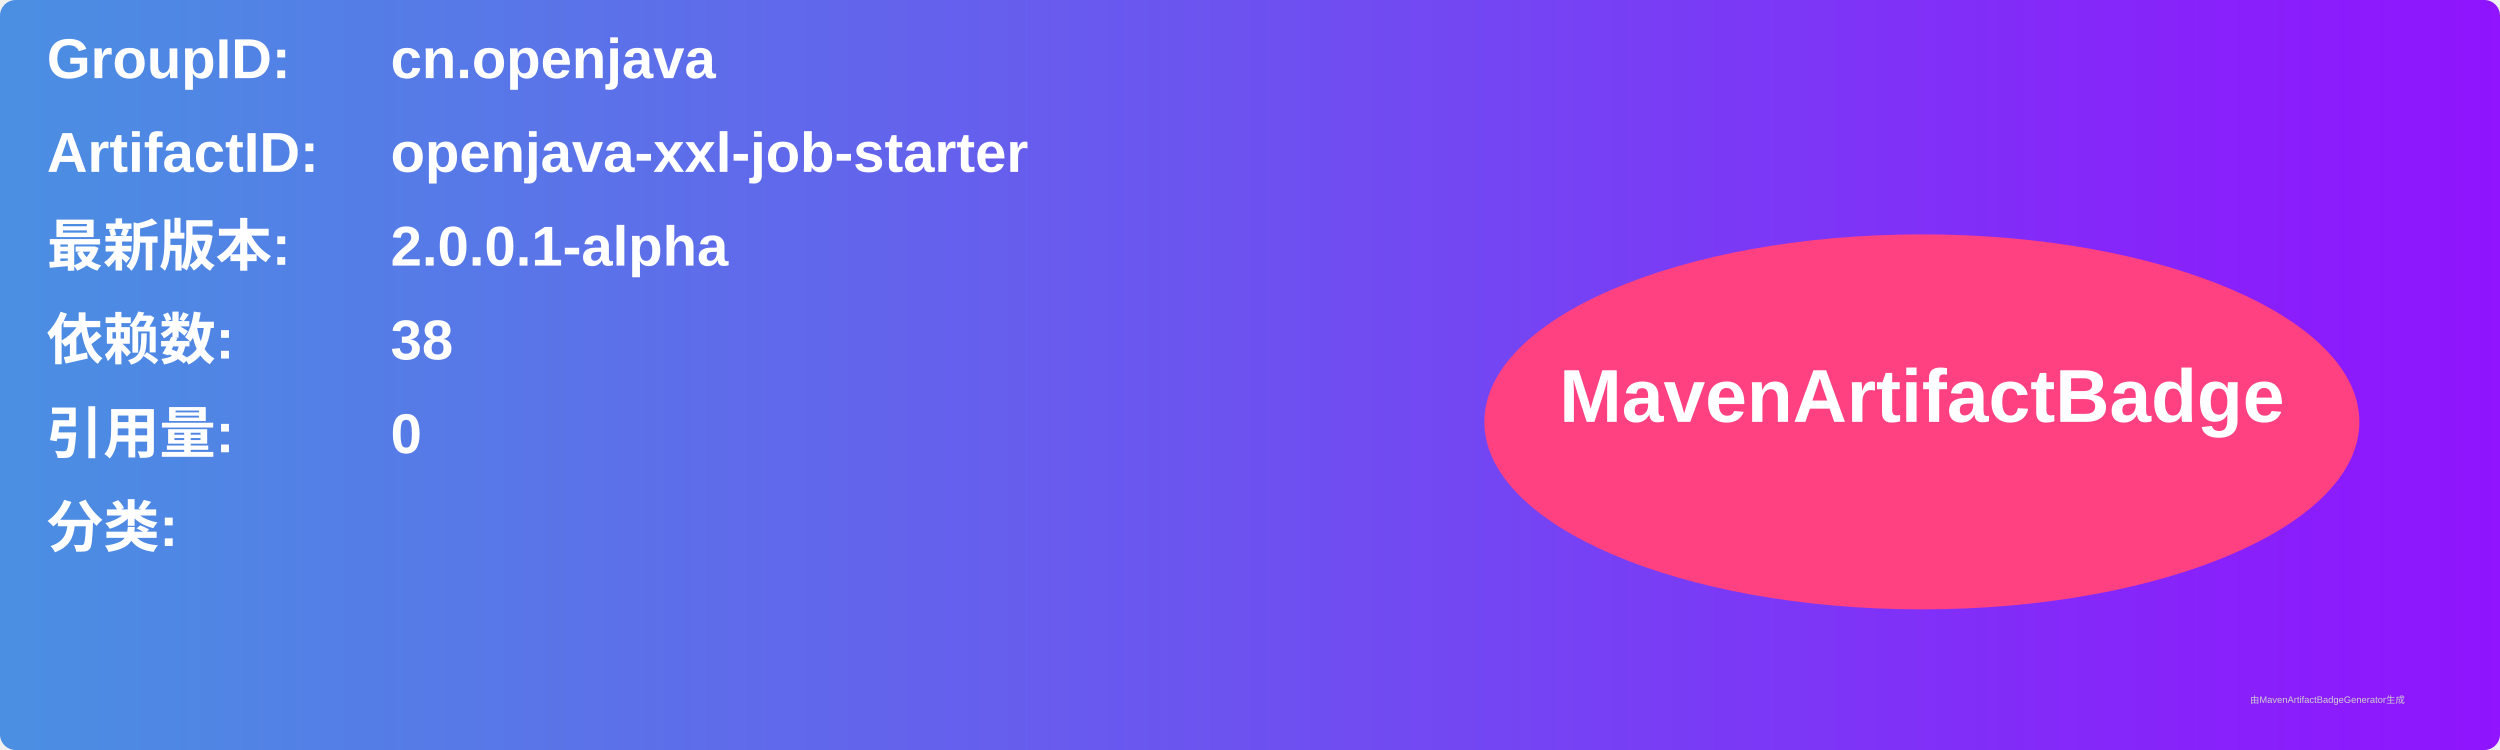
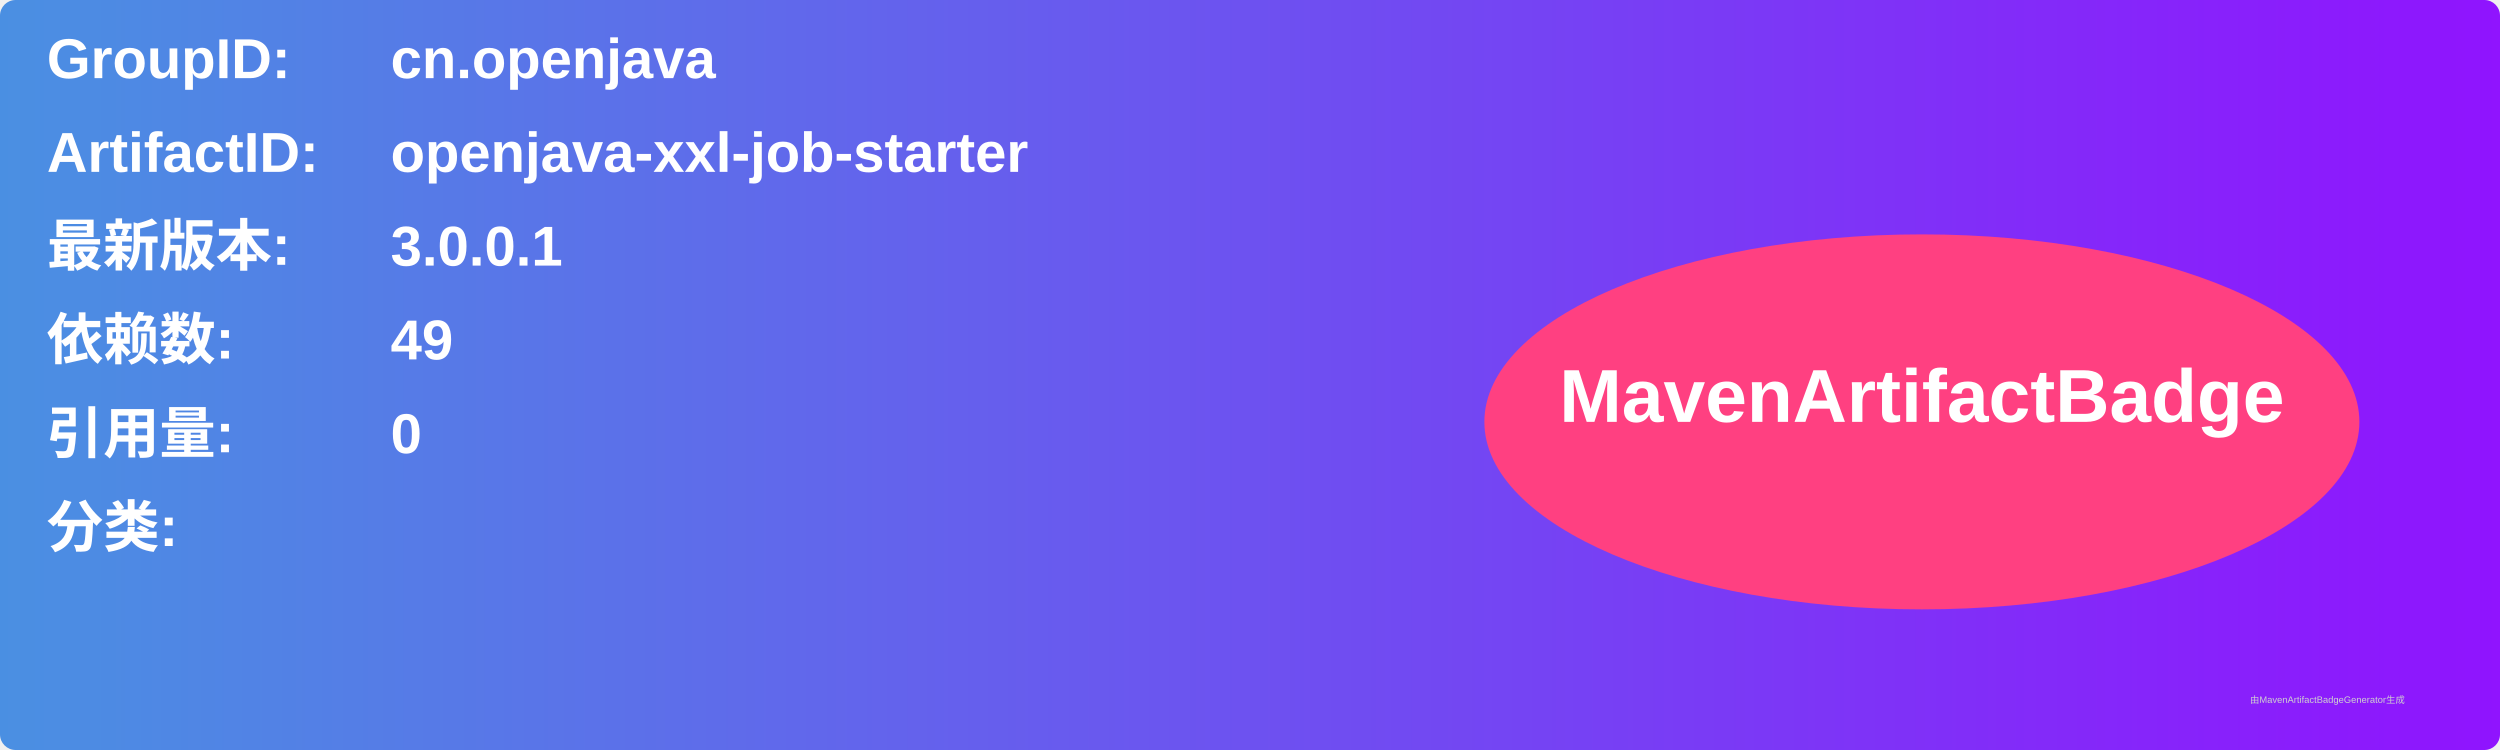
<svg xmlns="http://www.w3.org/2000/svg" width="800" height="240" viewBox="0 0 800 240">
  <linearGradient id="grad" x1="0%" y1="0%" x2="100%" y2="0%">
    <stop offset="0%" stop-color="#4a90e2" />
    <stop offset="100%" stop-color="#9013fe" />
  </linearGradient>
  <rect width="100%" height="100%" rx="5" ry="5" fill="url(#grad)" />
  <g transform="translate(15, 15)">
    <text x="0" y="10" font-family="Arial" font-size="18" fill="white" font-weight="bold" width="260">GroupID:</text>
    <text x="110" y="10" font-family="Arial" font-size="18" fill="white" font-weight="bold" width="460">cn.openjava</text>
    <text x="0" y="40" font-family="Arial" font-size="18" fill="white" font-weight="bold" width="260">ArtifactID:</text>
    <text x="110" y="40" font-family="Arial" font-size="18" fill="white" font-weight="bold" width="460">openjava-xxl-job-starter</text>
    <text x="0" y="70" font-family="Arial" font-size="18" fill="white" font-weight="bold">最新版本:</text>
    <text x="110" y="70" font-family="Arial" font-size="18" fill="white" font-weight="bold">
-       <tspan font-weight="bold">2.0.0.1-alpha</tspan>
+       <tspan font-weight="bold">3.0.0.1</tspan>
    </text>
    <text x="0" y="100" font-family="Arial" font-size="18" fill="white" font-weight="bold">依赖数: </text>
    <text x="110" y="100" font-family="Arial" font-size="18" fill="white">
-       <tspan font-weight="bold">38</tspan>
+       <tspan font-weight="bold">49</tspan>
    </text>
    <text x="0" y="130" font-family="Arial" font-size="18" fill="white" font-weight="bold">引用量: </text>
    <text x="110" y="130" font-family="Arial" font-size="18" fill="white">
      <tspan font-weight="bold">0</tspan>
    </text>
    <text x="0" y="160" font-family="Arial" font-size="18" fill="white" font-weight="bold">分类:</text>
    <text x="10" y="190" font-family="Arial" font-size="10" fill="white">
      <tspan font-weight="bold" />
    </text>
    <ellipse cx="600" cy="120" rx="140" ry="60" fill="#ff4081" />
    <text x="600" y="120" text-anchor="middle" font-family="Arial" font-size="24" fill="white" font-weight="bold">MavenArtifactBadge</text>
  </g>
  <text x="720" y="225" font-family="Arial" font-size="3" fill="#d0d0d0">由MavenArtifactBadgeGenerator生成</text>
</svg>
